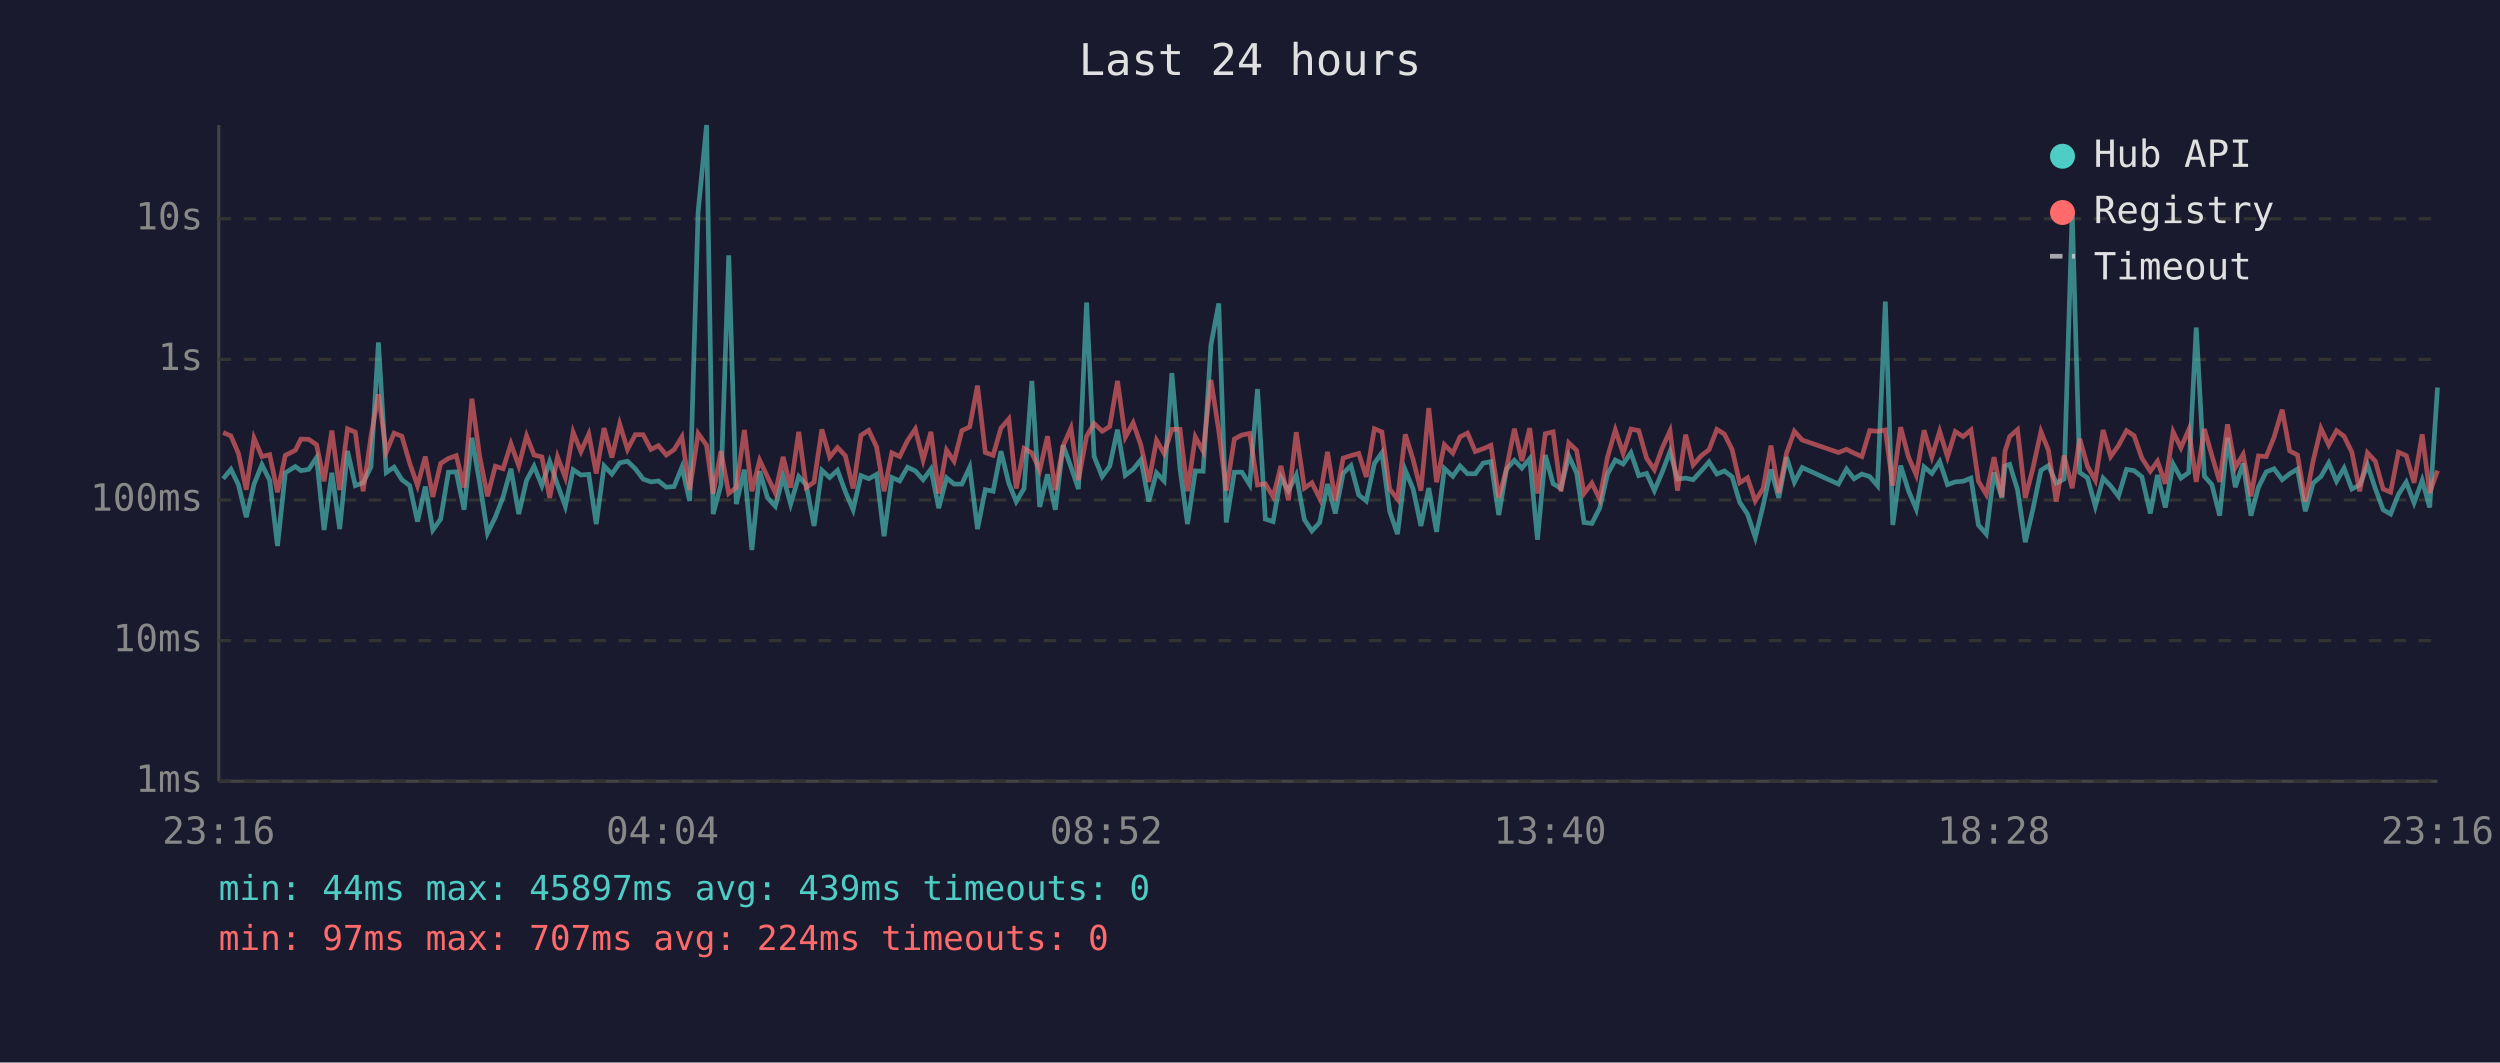
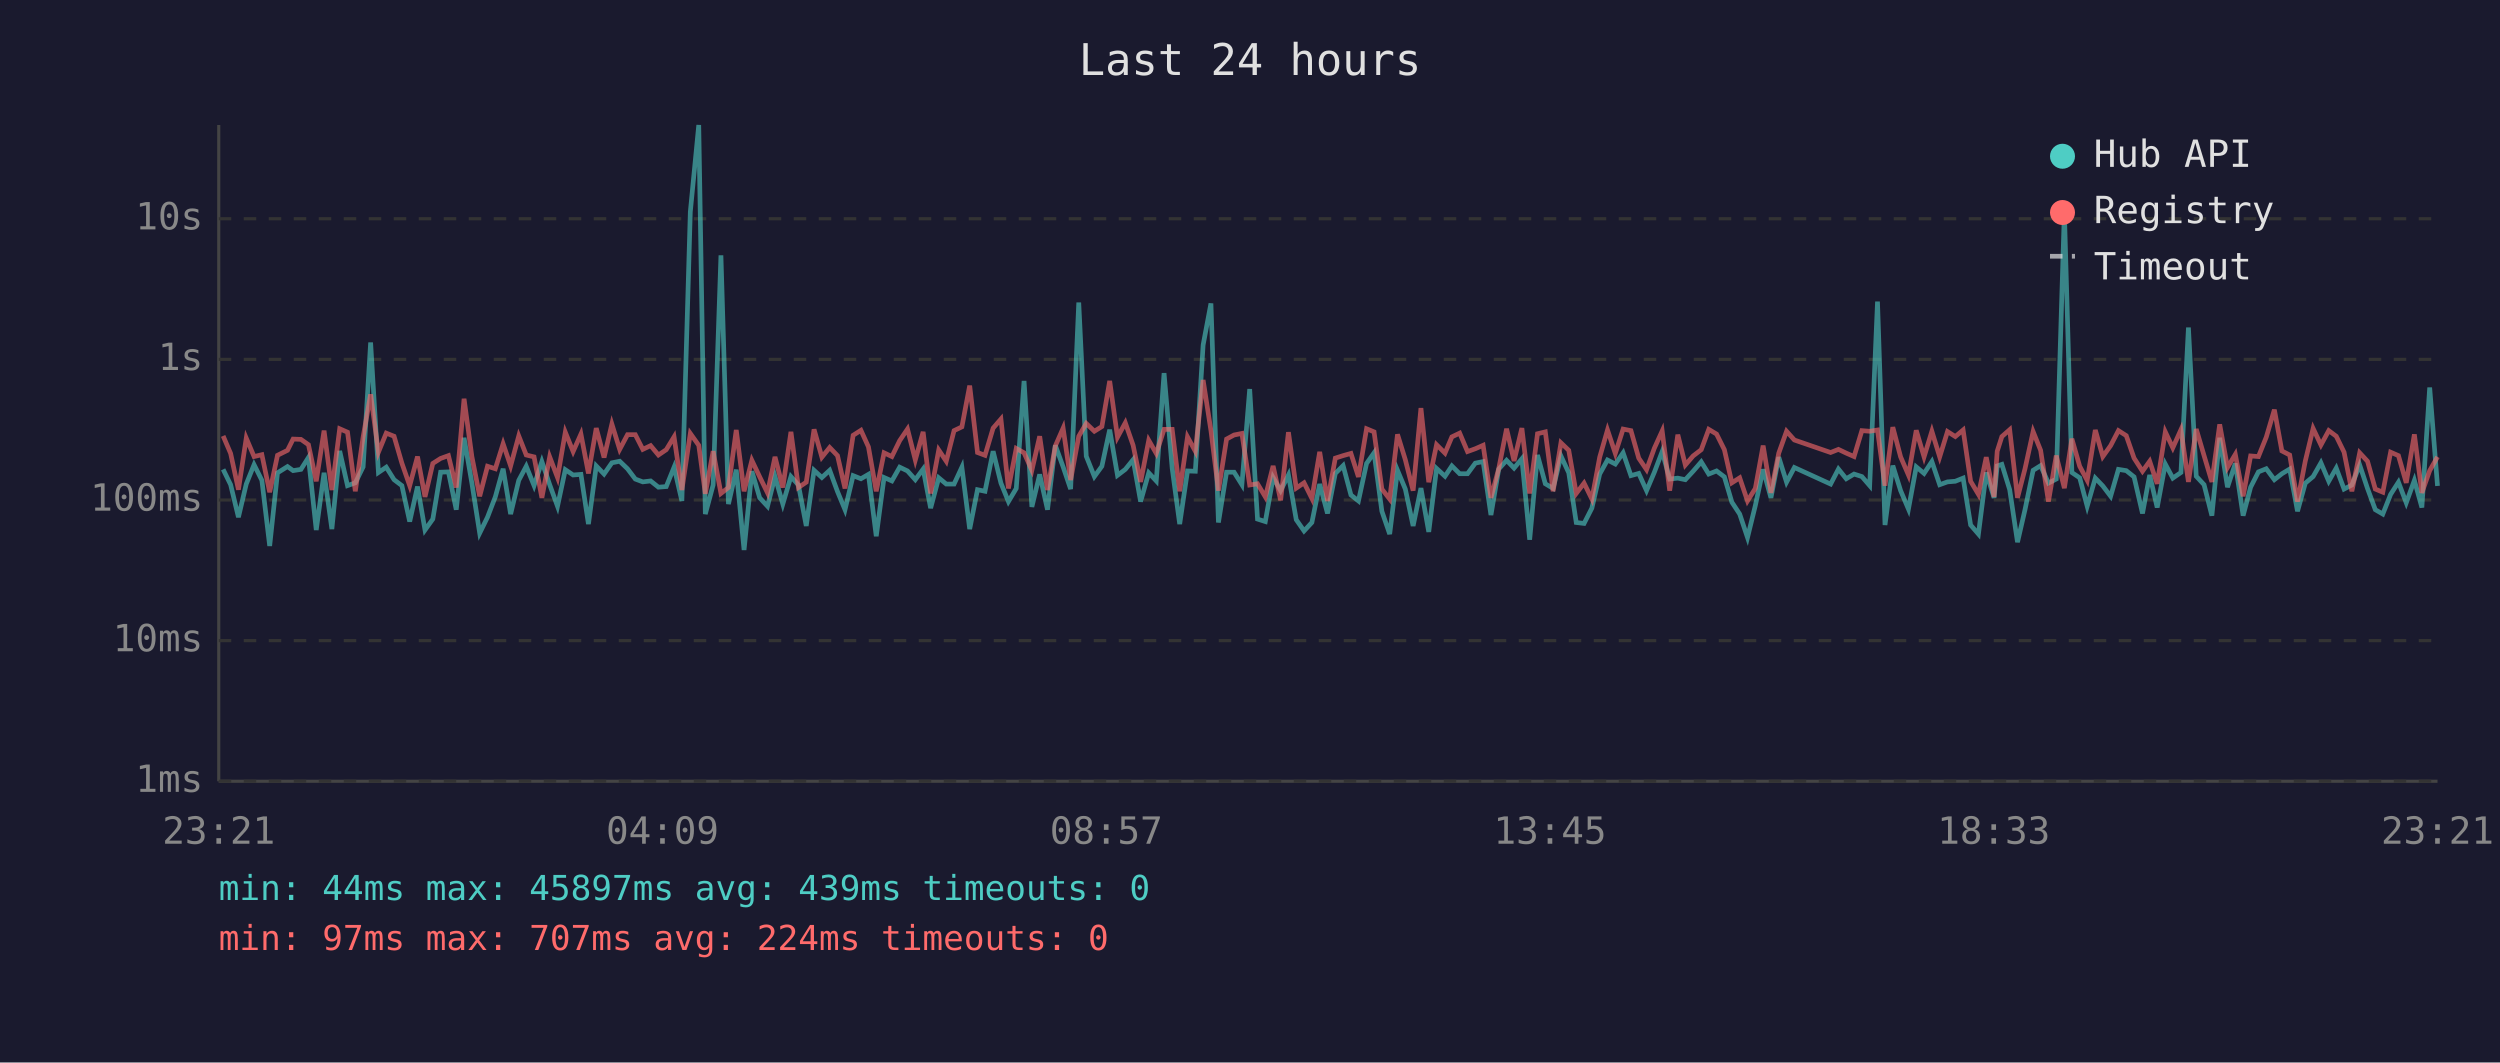
<svg xmlns="http://www.w3.org/2000/svg" viewBox="0 0 800 340" font-family="monospace" font-size="12">
  <rect width="800" height="340" fill="#1a1a2e" />
  <text x="400" y="24" fill="#e0e0e0" font-size="14" text-anchor="middle">Last 24 hours</text>
  <line x1="70" y1="40" x2="70" y2="250" stroke="#444" stroke-width="1" />
  <line x1="70" y1="250" x2="780" y2="250" stroke="#444" stroke-width="1" />
  <line x1="70" y1="250" x2="780" y2="250" stroke="#333" stroke-width="1" stroke-dasharray="4" />
  <text x="65" y="250" fill="#888" text-anchor="end" dominant-baseline="middle">1ms</text>
  <line x1="70" y1="205" x2="780" y2="205" stroke="#333" stroke-width="1" stroke-dasharray="4" />
  <text x="65" y="205" fill="#888" text-anchor="end" dominant-baseline="middle">10ms</text>
  <line x1="70" y1="160" x2="780" y2="160" stroke="#333" stroke-width="1" stroke-dasharray="4" />
  <text x="65" y="160" fill="#888" text-anchor="end" dominant-baseline="middle">100ms</text>
  <line x1="70" y1="115" x2="780" y2="115" stroke="#333" stroke-width="1" stroke-dasharray="4" />
  <text x="65" y="115" fill="#888" text-anchor="end" dominant-baseline="middle">1s</text>
  <line x1="70" y1="70" x2="780" y2="70" stroke="#333" stroke-width="1" stroke-dasharray="4" />
  <text x="65" y="70" fill="#888" text-anchor="end" dominant-baseline="middle">10s</text>
-   <text x="70" y="270" fill="#888" text-anchor="middle">23:16</text>
-   <text x="212" y="270" fill="#888" text-anchor="middle">04:04</text>
-   <text x="354" y="270" fill="#888" text-anchor="middle">08:52</text>
-   <text x="496" y="270" fill="#888" text-anchor="middle">13:40</text>
-   <text x="638" y="270" fill="#888" text-anchor="middle">18:28</text>
-   <text x="780" y="270" fill="#888" text-anchor="middle">23:16</text>
-   <polyline points="71.4,153.2 73.9,150.2 76.3,155.1 78.8,165.5 81.3,154.9 83.8,148.7 86.3,153.7 88.8,174.7 91.3,151.3 94.5,149.3 96.3,150.6 98.8,150.2 101.3,146.4 103.7,169.6 106.2,151.3 108.7,169.3 111.2,144.3 113.7,155.4 116.2,154.5 118.7,149.4 121.1,109.6 123.6,151.2 126.1,149.5 128.6,153.5 131.1,155.4 133.6,166.9 136.1,155.7 138.5,169.6 141.0,166.1 143.5,151.1 146.0,151.0 148.5,163.1 151.0,140.1 153.5,154.6 156.0,170.6 158.5,165.5 161.0,159.0 163.5,150.0 166.0,164.5 168.5,153.7 170.9,149.2 173.4,155.4 175.9,147.7 178.4,155.1 180.9,162.0 183.4,150.3 185.9,152.0 188.4,151.8 190.8,167.7 193.3,149.1 195.8,151.7 198.3,148.1 200.8,147.6 203.3,150.0 205.8,153.3 208.3,154.2 210.7,153.9 213.2,155.9 215.7,155.7 218.2,149.5 220.7,160.3 223.4,67.8 226.1,40.0 228.2,164.5 230.7,155.2 233.2,81.7 235.6,161.3 238.2,150.3 240.6,176.0 243.1,150.8 245.6,159.3 248.1,162.0 250.6,152.5 253.0,161.3 255.6,152.5 258.0,155.2 260.5,168.3 263.0,150.5 265.5,152.8 268.0,150.5 270.5,157.3 273.0,163.1 275.5,152.2 278.0,153.2 280.5,151.8 282.9,171.6 285.4,152.8 287.9,153.9 290.4,149.5 292.9,150.7 295.4,153.5 297.9,150.1 300.4,162.6 302.9,152.9 305.3,154.9 307.8,154.9 310.3,149.5 312.8,169.3 315.3,156.7 317.8,157.2 320.3,144.4 322.8,154.6 325.2,160.5 327.7,156.3 330.2,121.9 332.7,162.2 335.2,151.8 337.7,163.1 340.2,142.5 342.7,149.4 345.1,156.5 347.7,96.8 350.1,146.0 352.7,152.5 355.1,149.2 357.6,137.5 360.1,152.1 362.6,150.2 365.1,147.1 367.6,160.5 370.1,151.3 372.5,153.9 375.0,119.4 377.6,149.9 380.0,167.7 382.5,150.7 385.0,150.8 387.5,110.4 390.0,97.1 392.4,167.2 395.0,151.1 397.4,151.1 399.9,155.1 402.4,124.5 404.9,166.1 407.4,166.9 409.9,152.8 412.3,157.0 414.8,152.0 417.4,166.3 419.8,169.9 422.3,167.2 424.8,154.9 427.3,164.3 429.8,151.5 432.3,149.0 434.8,158.4 437.2,160.3 439.8,148.3 442.2,144.9 444.7,163.6 447.2,170.9 449.7,150.5 452.2,156.5 454.7,168.3 457.2,156.2 459.7,170.2 462.2,149.9 464.9,152.4 467.2,149.1 469.6,151.6 472.1,151.6 474.6,148.2 477.1,147.7 479.6,164.8 482.1,150.1 484.6,147.3 487.0,149.8 489.5,146.8 492.0,172.7 494.5,145.6 497.0,154.8 499.5,156.3 502.0,145.9 504.5,151.3 506.9,167.2 509.4,167.5 511.9,162.6 514.4,151.7 516.9,147.2 519.4,148.5 521.9,144.9 524.4,152.2 526.9,151.5 529.4,157.0 531.9,151.1 534.4,144.5 536.8,153.3 539.4,153.0 541.8,153.5 544.3,150.8 546.9,147.8 549.4,151.7 551.8,150.7 554.3,152.6 556.7,160.7 559.2,164.5 561.7,172.0 564.2,161.8 566.7,150.2 569.2,159.3 571.7,146.3 574.2,154.3 576.7,149.6 588.3,154.9 590.9,150.1 593.3,153.2 595.8,151.7 598.3,152.5 600.8,155.4 603.3,96.5 605.7,168.0 608.2,149.0 610.7,157.0 613.2,162.9 615.7,149.4 618.2,151.5 620.7,147.7 623.2,155.1 625.7,154.2 628.2,154.0 630.7,153.0 633.1,168.0 635.6,170.9 638.1,151.2 640.6,159.3 641.6,149.1 643.1,148.6 645.6,156.7 648.1,173.5 650.5,163.1 653.1,150.5 655.5,149.0 658.0,154.6 660.5,153.3 663.1,67.7 665.5,151.2 668.0,152.9 670.5,162.0 673.0,153.0 675.4,155.5 677.9,158.8 680.5,150.2 682.9,150.6 685.4,152.6 688.1,164.3 690.4,152.0 692.9,162.4 695.4,148.5 697.9,153.0 700.4,151.2 702.8,104.8 705.4,152.4 707.8,155.1 710.3,165.0 712.8,140.1 715.3,155.9 717.8,148.3 720.3,165.0 722.7,155.9 725.2,151.0 727.7,150.0 730.3,153.5 732.7,151.6 735.2,150.1 737.7,163.6 740.2,154.6 742.7,152.5 745.2,148.1 747.7,154.0 750.1,149.8 752.6,156.5 755.1,155.2 757.6,148.8 760.1,156.3 762.6,163.1 765.0,164.5 767.5,158.2 770.0,154.3 772.5,160.9 775.1,153.7 777.5,162.4 780.0,124.0" fill="none" stroke="#4ecdc4" stroke-width="1.5" opacity="0.6" />
-   <polyline points="71.4,138.4 73.9,139.5 76.3,145.1 78.8,156.7 81.3,140.2 83.8,146.1 86.3,145.5 88.8,157.5 91.3,145.7 94.5,144.1 96.3,140.5 98.8,140.6 101.3,142.3 103.7,154.0 106.2,137.8 108.7,156.8 111.2,137.2 113.7,138.3 116.2,157.2 118.7,139.8 121.1,126.2 123.6,144.7 126.1,138.6 128.6,139.6 131.1,148.2 133.6,155.4 136.1,146.1 138.5,159.0 141.0,148.3 143.5,146.7 146.0,145.8 148.5,156.0 151.0,127.6 153.5,146.1 156.0,158.8 158.5,149.2 161.0,150.0 163.5,142.0 166.0,149.1 168.5,139.5 170.9,145.6 173.4,146.2 175.9,159.3 178.4,146.2 180.9,152.8 183.4,138.3 185.9,144.5 188.4,138.9 190.8,151.5 193.3,137.0 195.8,146.4 198.3,135.7 200.8,143.8 203.3,139.1 205.8,139.1 208.3,143.8 210.7,142.6 213.2,145.6 215.7,143.9 218.2,139.8 220.7,156.8 223.4,138.7 226.1,142.5 228.2,158.0 230.7,144.4 233.2,157.9 235.6,156.0 238.2,137.6 240.6,157.2 243.1,147.3 245.6,152.6 248.1,157.7 250.6,146.2 253.0,156.0 255.6,138.2 258.0,156.0 260.5,154.3 263.0,137.4 265.5,146.3 268.0,143.2 270.5,145.8 273.0,156.3 275.5,139.3 278.0,137.7 280.5,143.0 282.9,157.2 285.4,144.9 287.9,146.1 290.4,141.0 292.9,137.3 295.4,147.2 297.9,138.2 300.4,157.9 302.9,144.0 305.3,147.6 307.8,137.8 310.3,136.6 312.8,123.4 315.3,144.8 317.8,145.7 320.3,137.0 322.8,134.1 325.2,156.3 327.7,143.5 330.2,144.9 332.7,150.5 335.2,139.6 337.7,156.8 340.2,142.7 342.7,137.0 345.1,153.6 347.7,139.6 350.1,135.5 352.7,138.0 355.1,136.5 357.6,121.9 360.1,139.9 362.6,135.3 365.1,142.5 367.6,154.2 370.1,140.9 372.5,145.1 375.0,137.4 377.6,137.4 380.0,157.2 382.5,139.8 385.0,144.4 387.5,121.6 390.0,137.8 392.4,157.0 395.0,140.5 397.4,139.2 399.9,138.7 402.4,155.2 404.9,154.8 407.4,159.0 409.9,149.1 412.3,160.1 414.8,138.3 417.4,156.2 419.8,154.5 422.3,159.5 424.8,144.6 427.3,160.3 429.8,146.6 432.3,145.8 434.8,145.1 437.2,152.6 439.8,137.2 442.2,138.2 444.7,156.5 447.2,159.7 449.7,139.0 452.2,147.1 454.7,157.0 457.2,130.6 459.7,154.3 462.2,142.3 464.9,145.0 467.2,139.8 469.6,138.6 472.1,144.5 474.6,143.6 477.1,142.5 479.6,159.3 482.1,149.9 484.6,137.2 487.0,147.5 489.5,137.0 492.0,157.9 494.5,138.8 497.0,138.2 499.5,157.2 502.0,141.7 504.5,144.1 506.9,157.9 509.4,154.6 511.9,159.7 514.4,146.3 516.9,137.6 519.4,145.1 521.9,137.3 524.4,137.8 526.9,146.6 529.4,150.3 531.9,143.4 534.4,137.9 536.8,157.0 539.4,139.1 541.8,148.8 544.3,145.9 546.9,143.9 549.4,137.4 551.8,138.9 554.3,143.9 556.7,154.5 559.2,152.9 561.7,160.3 564.2,156.3 566.7,142.6 569.2,157.7 571.7,145.0 574.2,138.0 576.7,140.8 588.3,144.8 590.9,143.8 593.3,145.0 595.8,146.1 598.3,137.8 600.8,138.0 603.3,137.6 605.7,155.4 608.2,136.7 610.7,146.2 613.2,152.0 615.7,137.7 618.2,146.2 620.7,138.0 623.2,146.2 625.7,138.1 628.2,139.7 630.7,137.6 633.1,154.0 635.6,158.2 638.1,146.3 640.6,159.0 641.6,144.4 643.1,139.7 645.6,137.5 648.1,159.3 650.5,150.0 653.1,138.1 655.5,144.1 658.0,160.5 660.5,145.8 663.1,156.2 665.5,140.4 668.0,149.2 670.5,153.7 673.0,137.6 675.4,146.1 677.9,142.6 680.5,137.8 682.9,139.4 685.4,146.6 688.1,150.8 690.4,147.6 692.9,154.8 695.4,138.2 697.9,143.3 700.4,137.5 702.8,154.2 705.4,137.3 707.8,145.8 710.3,154.2 712.8,135.8 715.3,149.6 717.8,145.4 720.3,158.8 722.7,145.9 725.2,146.1 727.7,139.9 730.3,131.1 732.7,144.3 735.2,145.6 737.7,160.5 740.2,147.5 742.7,137.1 745.2,142.4 747.7,137.8 750.1,139.6 752.6,144.7 755.1,157.2 757.6,144.9 760.1,147.6 762.6,156.5 765.0,157.5 767.5,144.7 770.0,145.8 772.5,154.5 775.1,139.0 777.5,157.7 780.0,150.6" fill="none" stroke="#ff6b6b" stroke-width="1.5" opacity="0.6" />
+   <text x="70" y="270" fill="#888" text-anchor="middle">23:21</text>
+   <text x="212" y="270" fill="#888" text-anchor="middle">04:09</text>
+   <text x="354" y="270" fill="#888" text-anchor="middle">08:57</text>
+   <text x="496" y="270" fill="#888" text-anchor="middle">13:45</text>
+   <text x="638" y="270" fill="#888" text-anchor="middle">18:33</text>
+   <text x="780" y="270" fill="#888" text-anchor="middle">23:21</text>
+   <polyline points="71.4,150.2 73.8,155.1 76.3,165.5 78.8,154.9 81.3,148.7 83.8,153.7 86.3,174.7 88.8,151.3 92.0,149.3 93.8,150.6 96.3,150.2 98.7,146.4 101.2,169.6 103.7,151.3 106.2,169.3 108.7,144.3 111.2,155.4 113.7,154.5 116.2,149.4 118.6,109.6 121.1,151.2 123.6,149.5 126.1,153.5 128.6,155.4 131.1,166.9 133.6,155.7 136.0,169.6 138.5,166.1 141.0,151.1 143.5,151.0 146.0,163.1 148.5,140.1 151.0,154.6 153.5,170.6 156.0,165.5 158.5,159.0 161.0,150.0 163.4,164.5 166.0,153.7 168.4,149.2 170.9,155.4 173.4,147.7 175.9,155.1 178.4,162.0 180.9,150.3 183.4,152.0 185.9,151.8 188.3,167.7 190.8,149.1 193.3,151.7 195.8,148.1 198.3,147.6 200.8,150.0 203.3,153.3 205.7,154.2 208.2,153.9 210.7,155.9 213.2,155.7 215.7,149.5 218.2,160.3 220.9,67.8 223.6,40.0 225.7,164.5 228.2,155.2 230.7,81.7 233.1,161.3 235.6,150.3 238.1,176.0 240.6,150.8 243.1,159.3 245.6,162.0 248.0,152.5 250.5,161.3 253.1,152.5 255.5,155.2 258.0,168.3 260.5,150.5 263.0,152.8 265.5,150.5 268.0,157.3 270.4,163.1 273.0,152.2 275.5,153.2 277.9,151.8 280.4,171.6 282.9,152.8 285.4,153.9 287.9,149.5 290.4,150.7 292.9,153.5 295.4,150.1 297.8,162.6 300.4,152.9 302.8,154.9 305.3,154.9 307.8,149.5 310.3,169.3 312.8,156.7 315.2,157.2 317.8,144.4 320.3,154.6 322.7,160.5 325.2,156.3 327.7,121.9 330.2,162.2 332.7,151.8 335.2,163.1 337.7,142.5 340.2,149.4 342.6,156.5 345.2,96.8 347.6,146.0 350.2,152.5 352.6,149.2 355.1,137.5 357.6,152.1 360.1,150.2 362.6,147.1 365.0,160.5 367.6,151.3 370.0,153.9 372.5,119.4 375.1,149.9 377.5,167.7 380.0,150.7 382.5,150.8 385.0,110.4 387.5,97.1 389.9,167.2 392.5,151.1 394.9,151.1 397.4,155.1 399.9,124.5 402.4,166.1 404.9,166.9 407.4,152.8 409.8,157.0 412.3,152.0 414.8,166.3 417.3,169.9 419.8,167.2 422.3,154.9 424.8,164.3 427.3,151.5 429.8,149.0 432.3,158.4 434.7,160.3 437.3,148.3 439.7,144.9 442.2,163.6 444.7,170.9 447.2,150.5 449.7,156.5 452.2,168.3 454.7,156.2 457.2,170.2 459.7,149.9 462.4,152.4 464.6,149.1 467.1,151.6 469.6,151.6 472.1,148.2 474.6,147.7 477.1,164.8 479.6,150.1 482.1,147.3 484.5,149.8 487.0,146.8 489.5,172.7 492.0,145.6 494.5,154.8 497.0,156.3 499.5,145.9 502.0,151.3 504.4,167.2 506.9,167.5 509.4,162.6 511.9,151.7 514.4,147.2 516.9,148.5 519.4,144.9 521.9,152.2 524.4,151.5 526.9,157.0 529.4,151.1 531.9,144.5 534.3,153.3 536.9,153.0 539.3,153.5 541.8,150.8 544.4,147.8 546.8,151.7 549.3,150.7 551.8,152.6 554.2,160.7 556.7,164.5 559.2,172.0 561.7,161.8 564.2,150.2 566.7,159.3 569.2,146.3 571.7,154.3 574.2,149.6 585.8,154.9 588.3,150.1 590.8,153.2 593.3,151.7 595.8,152.5 598.3,155.4 600.8,96.5 603.2,168.0 605.7,149.0 608.2,157.0 610.7,162.9 613.2,149.4 615.7,151.5 618.2,147.7 620.7,155.1 623.2,154.2 625.7,154.0 628.2,153.0 630.6,168.0 633.1,170.9 635.6,151.2 638.1,159.3 639.1,149.1 640.6,148.6 643.1,156.7 645.6,173.5 648.0,163.1 650.6,150.5 653.0,149.0 655.5,154.6 658.0,153.3 660.6,67.7 663.0,151.2 665.5,152.9 667.9,162.0 670.5,153.0 672.9,155.5 675.4,158.8 677.9,150.2 680.4,150.6 682.9,152.6 685.6,164.3 687.9,152.0 690.3,162.4 692.9,148.5 695.3,153.0 697.9,151.2 700.3,104.8 702.8,152.4 705.3,155.1 707.8,165.0 710.3,140.1 712.8,155.9 715.3,148.3 717.8,165.0 720.2,155.9 722.7,151.0 725.2,150.0 727.8,153.5 730.2,151.6 732.7,150.1 735.2,163.6 737.7,154.6 740.2,152.5 742.7,148.1 745.2,154.0 747.6,149.8 750.1,156.5 752.6,155.2 755.1,148.8 757.6,156.3 760.1,163.1 762.5,164.5 765.0,158.2 767.5,154.3 770.0,160.9 772.6,153.7 775.0,162.4 777.5,124.0 780.0,155.5" fill="none" stroke="#4ecdc4" stroke-width="1.5" opacity="0.6" />
+   <polyline points="71.4,139.5 73.8,145.1 76.3,156.7 78.8,140.2 81.3,146.1 83.8,145.5 86.3,157.5 88.8,145.7 92.0,144.1 93.8,140.5 96.3,140.6 98.7,142.3 101.2,154.0 103.7,137.8 106.2,156.8 108.7,137.2 111.2,138.3 113.7,157.2 116.2,139.8 118.6,126.2 121.1,144.7 123.6,138.6 126.1,139.6 128.6,148.2 131.1,155.4 133.6,146.1 136.0,159.0 138.5,148.3 141.0,146.7 143.5,145.8 146.0,156.0 148.5,127.6 151.0,146.1 153.5,158.8 156.0,149.2 158.5,150.0 161.0,142.0 163.4,149.1 166.0,139.5 168.4,145.6 170.9,146.2 173.4,159.3 175.9,146.2 178.4,152.8 180.9,138.3 183.4,144.5 185.9,138.9 188.3,151.5 190.8,137.0 193.3,146.4 195.8,135.7 198.3,143.8 200.8,139.1 203.3,139.1 205.7,143.8 208.2,142.6 210.7,145.6 213.2,143.9 215.7,139.8 218.2,156.8 220.9,138.7 223.6,142.5 225.7,158.0 228.2,144.4 230.7,157.9 233.1,156.0 235.6,137.6 238.1,157.2 240.6,147.3 243.1,152.6 245.6,157.7 248.0,146.2 250.5,156.0 253.1,138.2 255.5,156.0 258.0,154.3 260.5,137.4 263.0,146.3 265.5,143.2 268.0,145.8 270.4,156.3 273.0,139.3 275.5,137.7 277.9,143.0 280.4,157.2 282.9,144.9 285.4,146.1 287.9,141.0 290.4,137.3 292.9,147.2 295.4,138.2 297.8,157.9 300.4,144.0 302.8,147.6 305.3,137.8 307.8,136.6 310.3,123.4 312.8,144.8 315.2,145.7 317.8,137.0 320.3,134.1 322.7,156.3 325.2,143.5 327.7,144.9 330.2,150.5 332.7,139.6 335.2,156.8 337.7,142.7 340.2,137.0 342.6,153.6 345.2,139.6 347.6,135.5 350.2,138.0 352.6,136.5 355.1,121.9 357.6,139.9 360.1,135.3 362.6,142.5 365.0,154.2 367.6,140.9 370.0,145.1 372.5,137.4 375.1,137.4 377.5,157.2 380.0,139.8 382.5,144.4 385.0,121.6 387.5,137.8 389.9,157.0 392.5,140.5 394.9,139.2 397.4,138.7 399.9,155.2 402.4,154.8 404.9,159.0 407.4,149.1 409.8,160.1 412.3,138.3 414.8,156.2 417.3,154.5 419.8,159.5 422.3,144.6 424.8,160.3 427.3,146.6 429.8,145.8 432.3,145.1 434.7,152.6 437.3,137.2 439.7,138.2 442.2,156.5 444.7,159.7 447.2,139.0 449.7,147.1 452.2,157.0 454.7,130.6 457.2,154.3 459.7,142.3 462.4,145.0 464.6,139.8 467.1,138.6 469.6,144.5 472.1,143.6 474.6,142.5 477.1,159.3 479.6,149.9 482.1,137.2 484.5,147.5 487.0,137.0 489.5,157.9 492.0,138.8 494.5,138.2 497.0,157.2 499.5,141.7 502.0,144.1 504.4,157.9 506.9,154.6 509.4,159.7 511.9,146.3 514.4,137.6 516.9,145.1 519.4,137.3 521.9,137.8 524.4,146.6 526.9,150.3 529.4,143.4 531.9,137.9 534.3,157.0 536.9,139.1 539.3,148.8 541.8,145.9 544.4,143.9 546.8,137.4 549.3,138.9 551.8,143.9 554.2,154.5 556.7,152.9 559.2,160.3 561.7,156.3 564.2,142.6 566.7,157.7 569.2,145.0 571.7,138.0 574.2,140.8 585.8,144.8 588.3,143.8 590.8,145.0 593.3,146.1 595.8,137.8 598.3,138.0 600.8,137.6 603.2,155.4 605.7,136.7 608.2,146.2 610.7,152.0 613.2,137.7 615.7,146.2 618.2,138.0 620.7,146.2 623.2,138.1 625.7,139.7 628.2,137.6 630.6,154.0 633.1,158.2 635.6,146.3 638.1,159.0 639.1,144.4 640.6,139.7 643.1,137.5 645.6,159.3 648.0,150.0 650.6,138.1 653.0,144.1 655.5,160.5 658.0,145.8 660.6,156.2 663.0,140.4 665.5,149.2 667.9,153.7 670.5,137.6 672.9,146.1 675.4,142.6 677.9,137.8 680.4,139.4 682.9,146.6 685.6,150.8 687.9,147.6 690.3,154.8 692.9,138.2 695.3,143.3 697.9,137.5 700.3,154.2 702.8,137.3 705.3,145.8 707.8,154.2 710.3,135.8 712.8,149.6 715.3,145.4 717.8,158.8 720.2,145.9 722.7,146.1 725.2,139.9 727.8,131.1 730.2,144.3 732.7,145.6 735.2,160.5 737.7,147.5 740.2,137.1 742.7,142.4 745.2,137.8 747.6,139.6 750.1,144.7 752.6,157.2 755.1,144.9 757.6,147.6 760.1,156.5 762.5,157.5 765.0,144.7 767.5,145.8 770.0,154.5 772.6,139.0 775.0,157.7 777.5,150.6 780.0,146.2" fill="none" stroke="#ff6b6b" stroke-width="1.5" opacity="0.6" />
  <circle cx="660" cy="50" r="4" fill="#4ecdc4" />
  <text x="670" y="50" fill="#e0e0e0" dominant-baseline="middle">Hub API</text>
  <circle cx="660" cy="68" r="4" fill="#ff6b6b" />
  <text x="670" y="68" fill="#e0e0e0" dominant-baseline="middle">Registry</text>
  <line x1="656" y1="82" x2="664" y2="82" stroke="#e0e0e0" stroke-width="1.5" stroke-dasharray="4,3" opacity="0.7" />
  <text x="670" y="86" fill="#e0e0e0" dominant-baseline="middle">Timeout</text>
  <text x="70" y="288" fill="#4ecdc4" font-size="11">min: 44ms  max: 45897ms  avg: 439ms  timeouts: 0</text>
  <text x="70" y="304" fill="#ff6b6b" font-size="11">min: 97ms  max: 707ms  avg: 224ms  timeouts: 0</text>
</svg>
